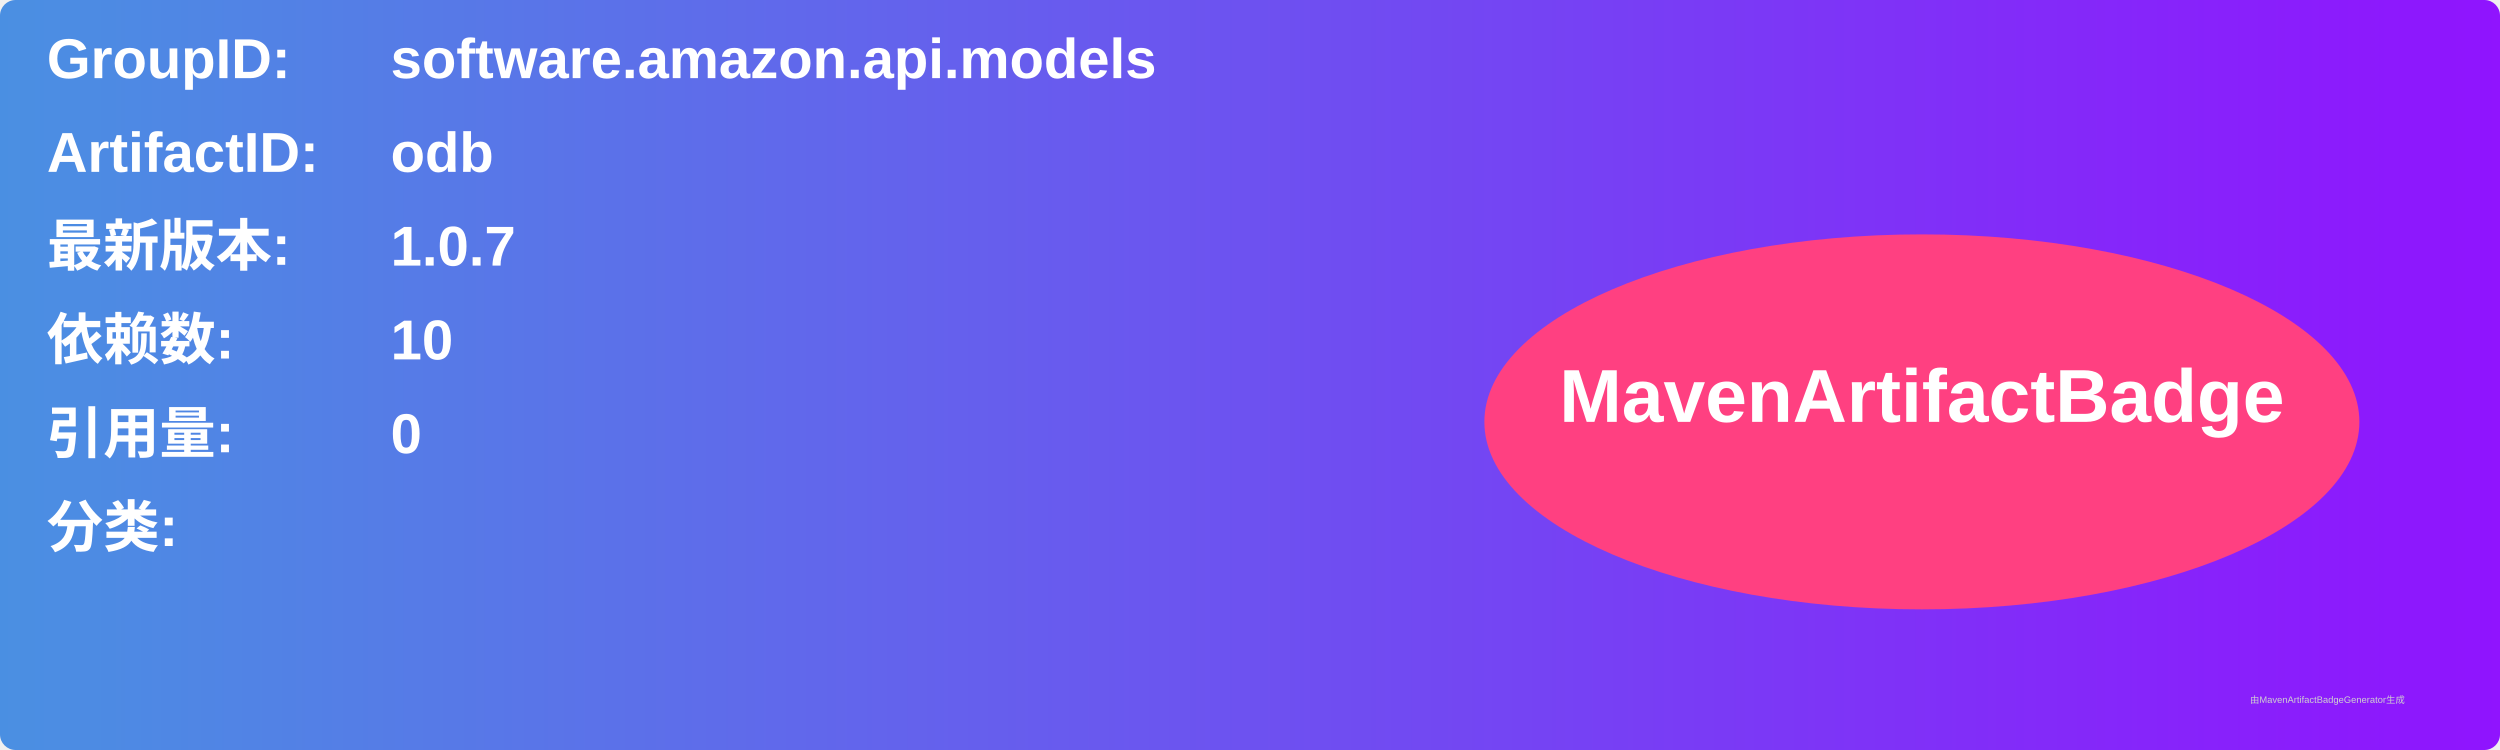
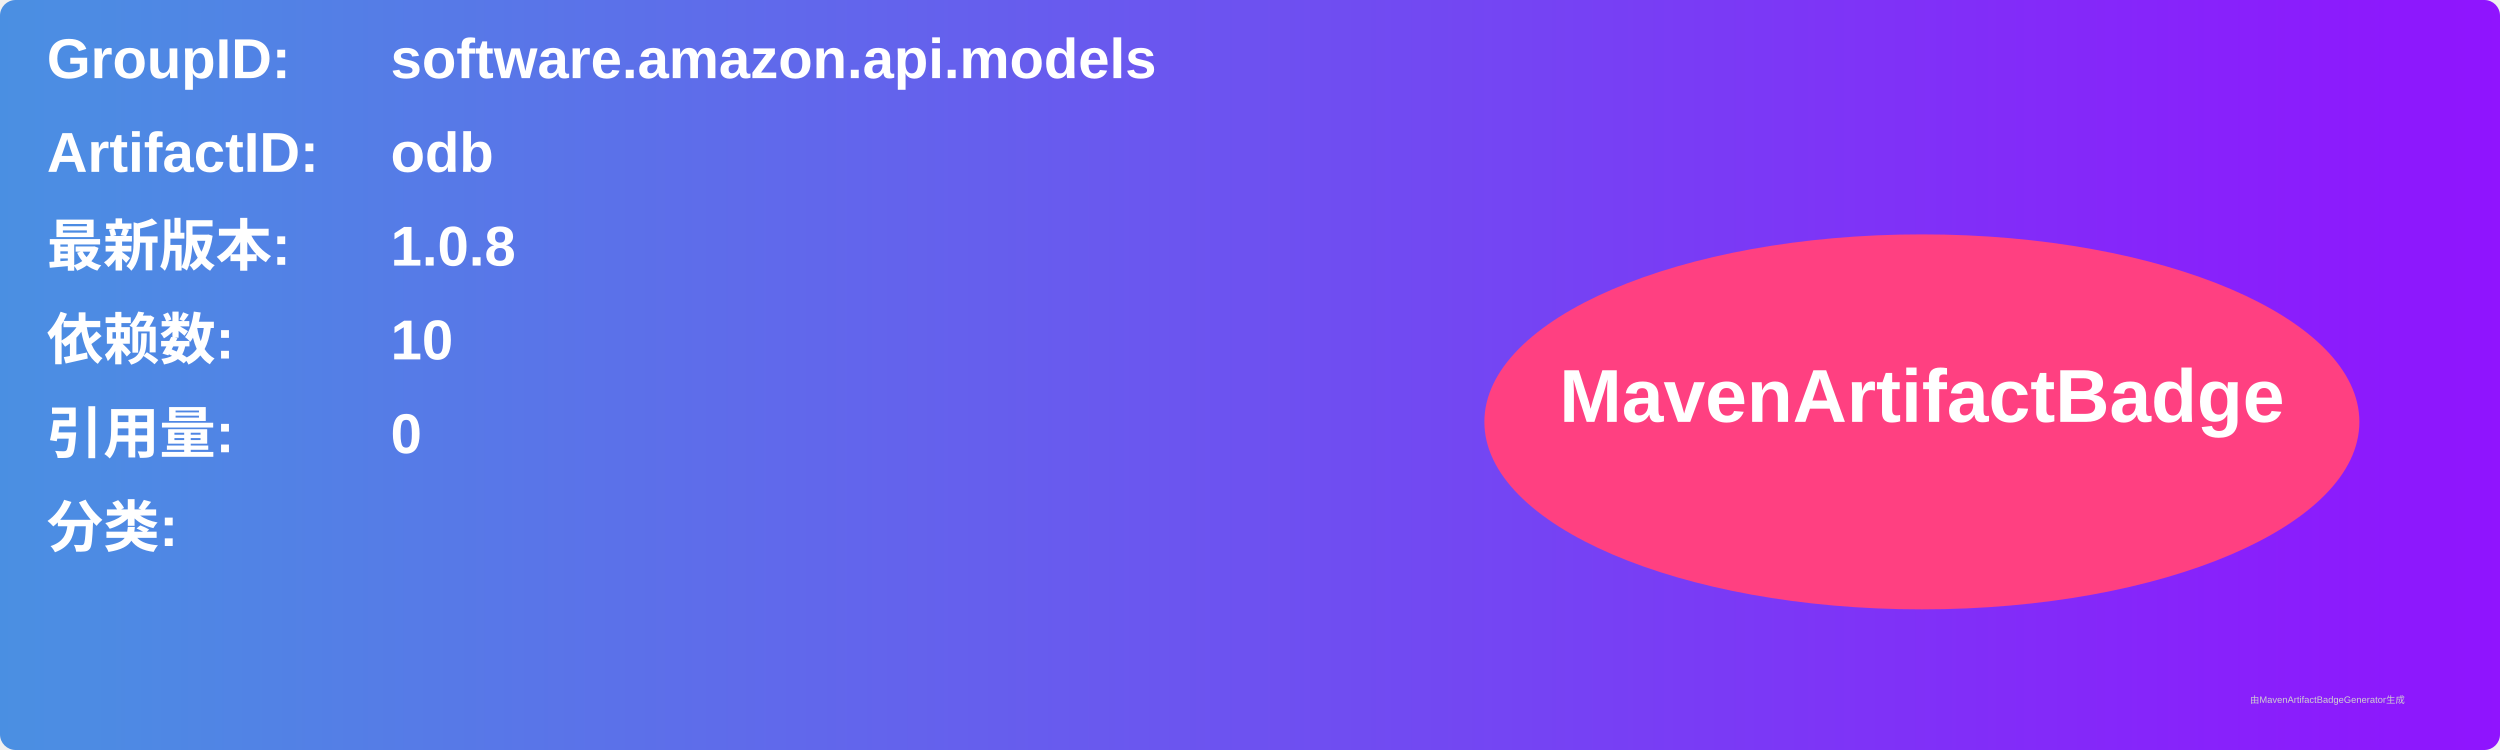
<svg xmlns="http://www.w3.org/2000/svg" width="800" height="240" viewBox="0 0 800 240">
  <linearGradient id="grad" x1="0%" y1="0%" x2="100%" y2="0%">
    <stop offset="0%" stop-color="#4a90e2" />
    <stop offset="100%" stop-color="#9013fe" />
  </linearGradient>
  <rect width="100%" height="100%" rx="5" ry="5" fill="url(#grad)" />
  <g transform="translate(15, 15)">
    <text x="0" y="10" font-family="Arial" font-size="18" fill="white" font-weight="bold" width="260">GroupID:</text>
    <text x="110" y="10" font-family="Arial" font-size="18" fill="white" font-weight="bold" width="460">software.amazon.api.models</text>
    <text x="0" y="40" font-family="Arial" font-size="18" fill="white" font-weight="bold" width="260">ArtifactID:</text>
    <text x="110" y="40" font-family="Arial" font-size="18" fill="white" font-weight="bold" width="460">odb</text>
    <text x="0" y="70" font-family="Arial" font-size="18" fill="white" font-weight="bold">最新版本:</text>
    <text x="110" y="70" font-family="Arial" font-size="18" fill="white" font-weight="bold">
-       <tspan font-weight="bold">1.0.7</tspan>
+       <tspan font-weight="bold">1.0.8</tspan>
    </text>
    <text x="0" y="100" font-family="Arial" font-size="18" fill="white" font-weight="bold">依赖数: </text>
    <text x="110" y="100" font-family="Arial" font-size="18" fill="white">
      <tspan font-weight="bold">10</tspan>
    </text>
    <text x="0" y="130" font-family="Arial" font-size="18" fill="white" font-weight="bold">引用量: </text>
    <text x="110" y="130" font-family="Arial" font-size="18" fill="white">
      <tspan font-weight="bold">0</tspan>
    </text>
    <text x="0" y="160" font-family="Arial" font-size="18" fill="white" font-weight="bold">分类:</text>
    <text x="10" y="190" font-family="Arial" font-size="10" fill="white">
      <tspan font-weight="bold" />
    </text>
    <ellipse cx="600" cy="120" rx="140" ry="60" fill="#ff4081" />
    <text x="600" y="120" text-anchor="middle" font-family="Arial" font-size="24" fill="white" font-weight="bold">MavenArtifactBadge</text>
  </g>
  <text x="720" y="225" font-family="Arial" font-size="3" fill="#d0d0d0">由MavenArtifactBadgeGenerator生成</text>
</svg>
